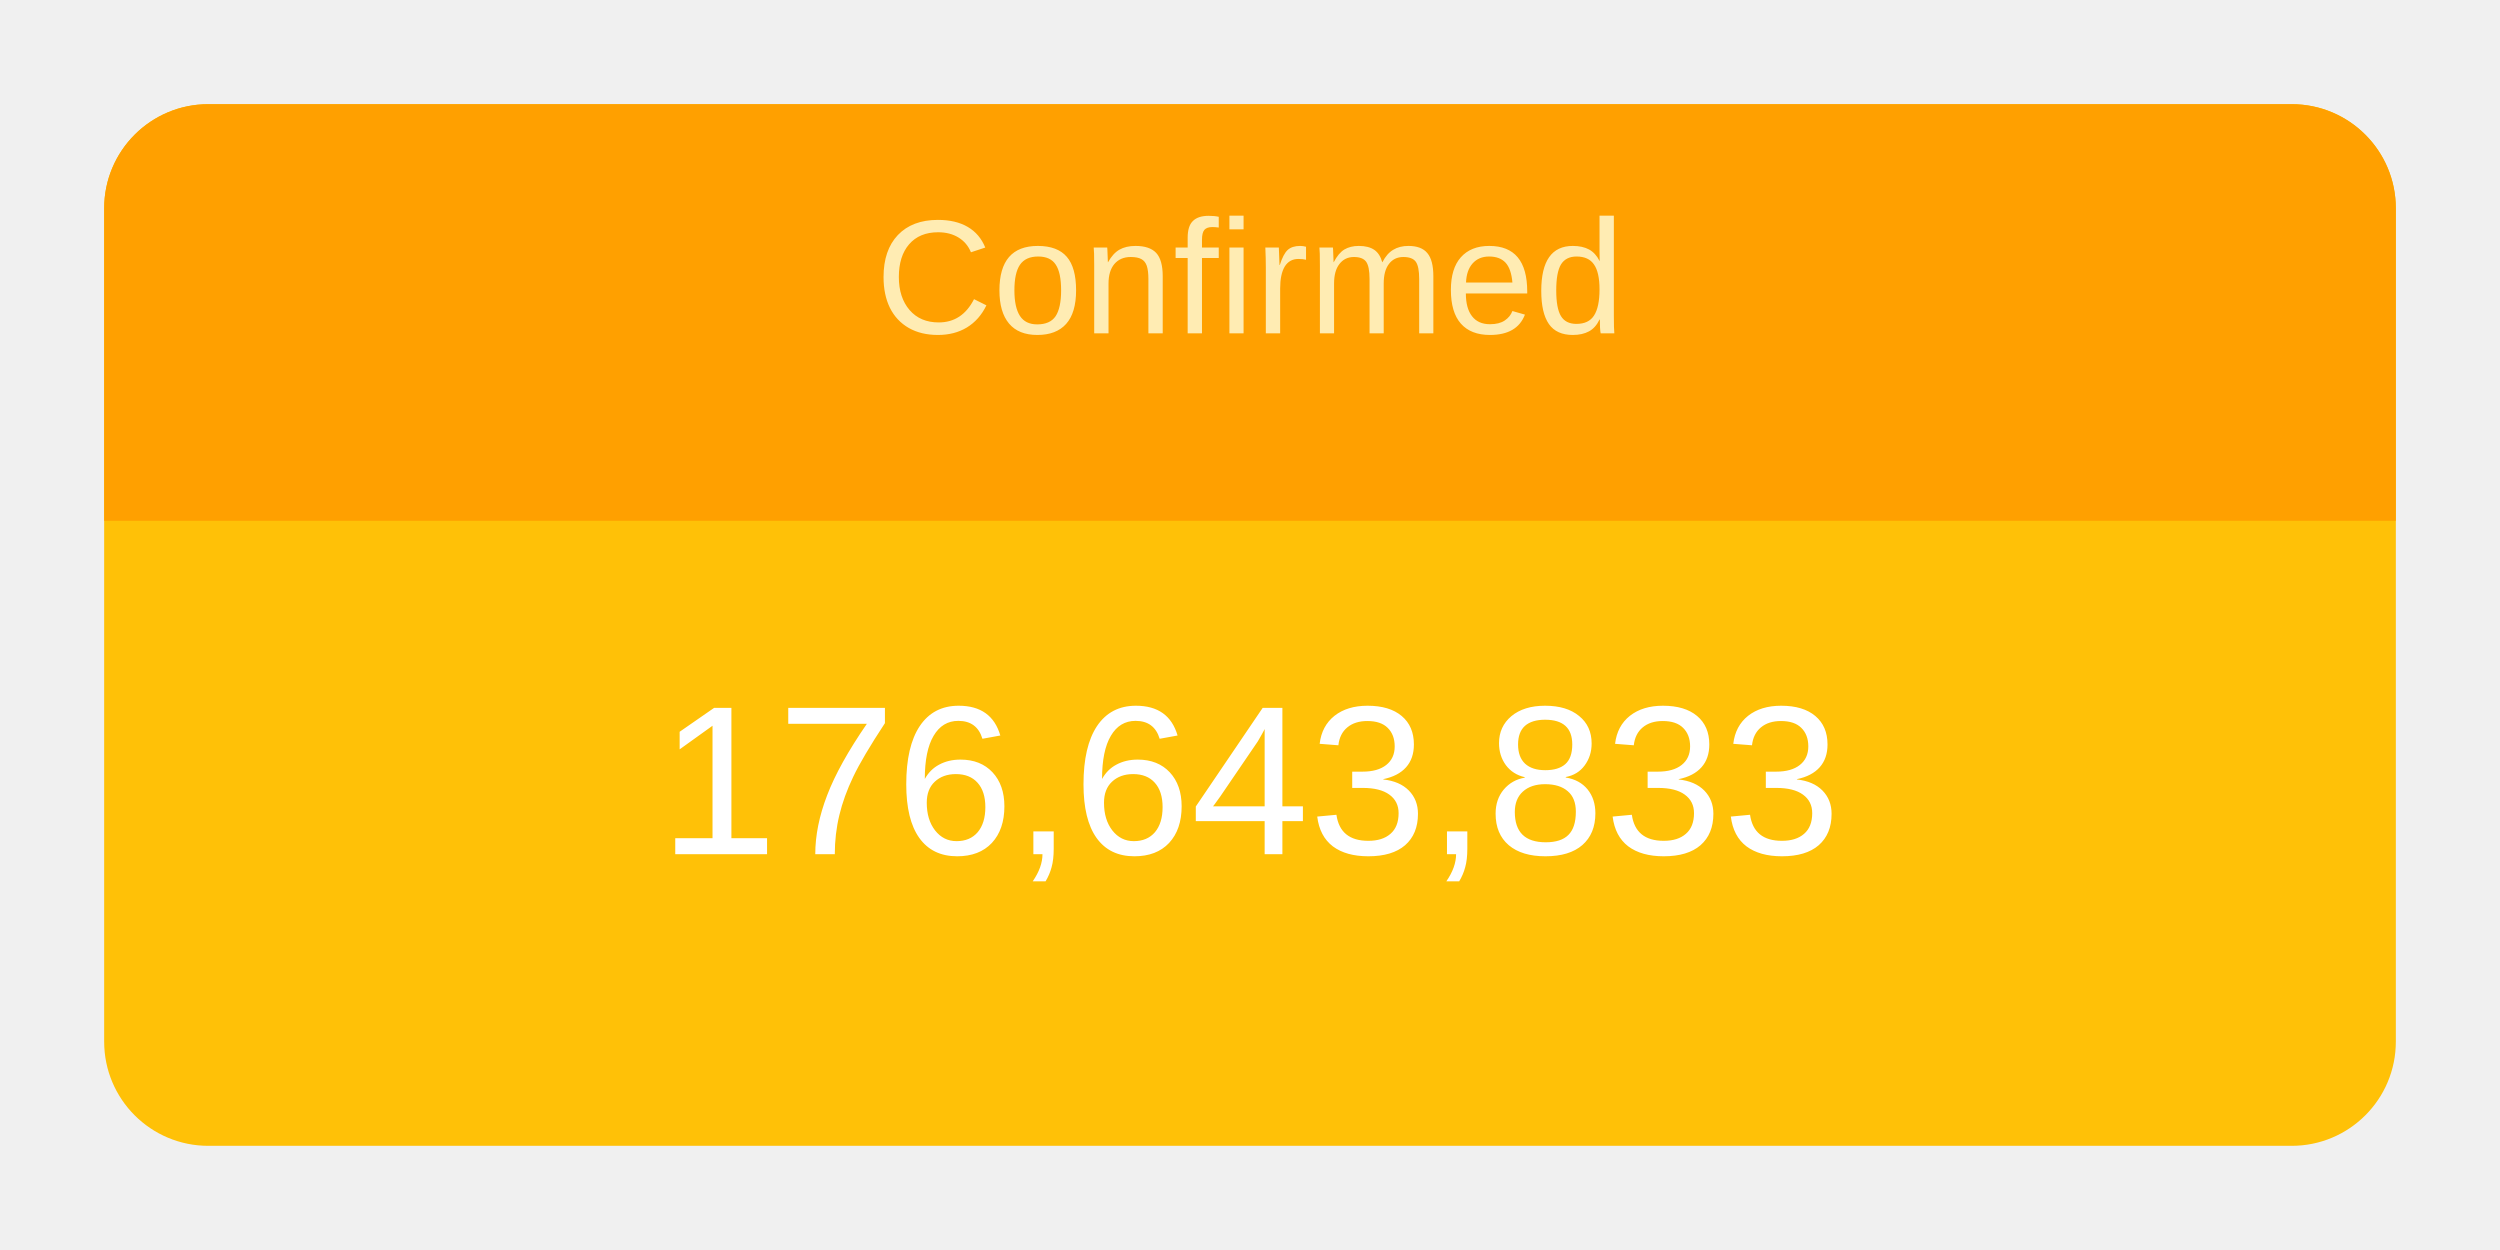
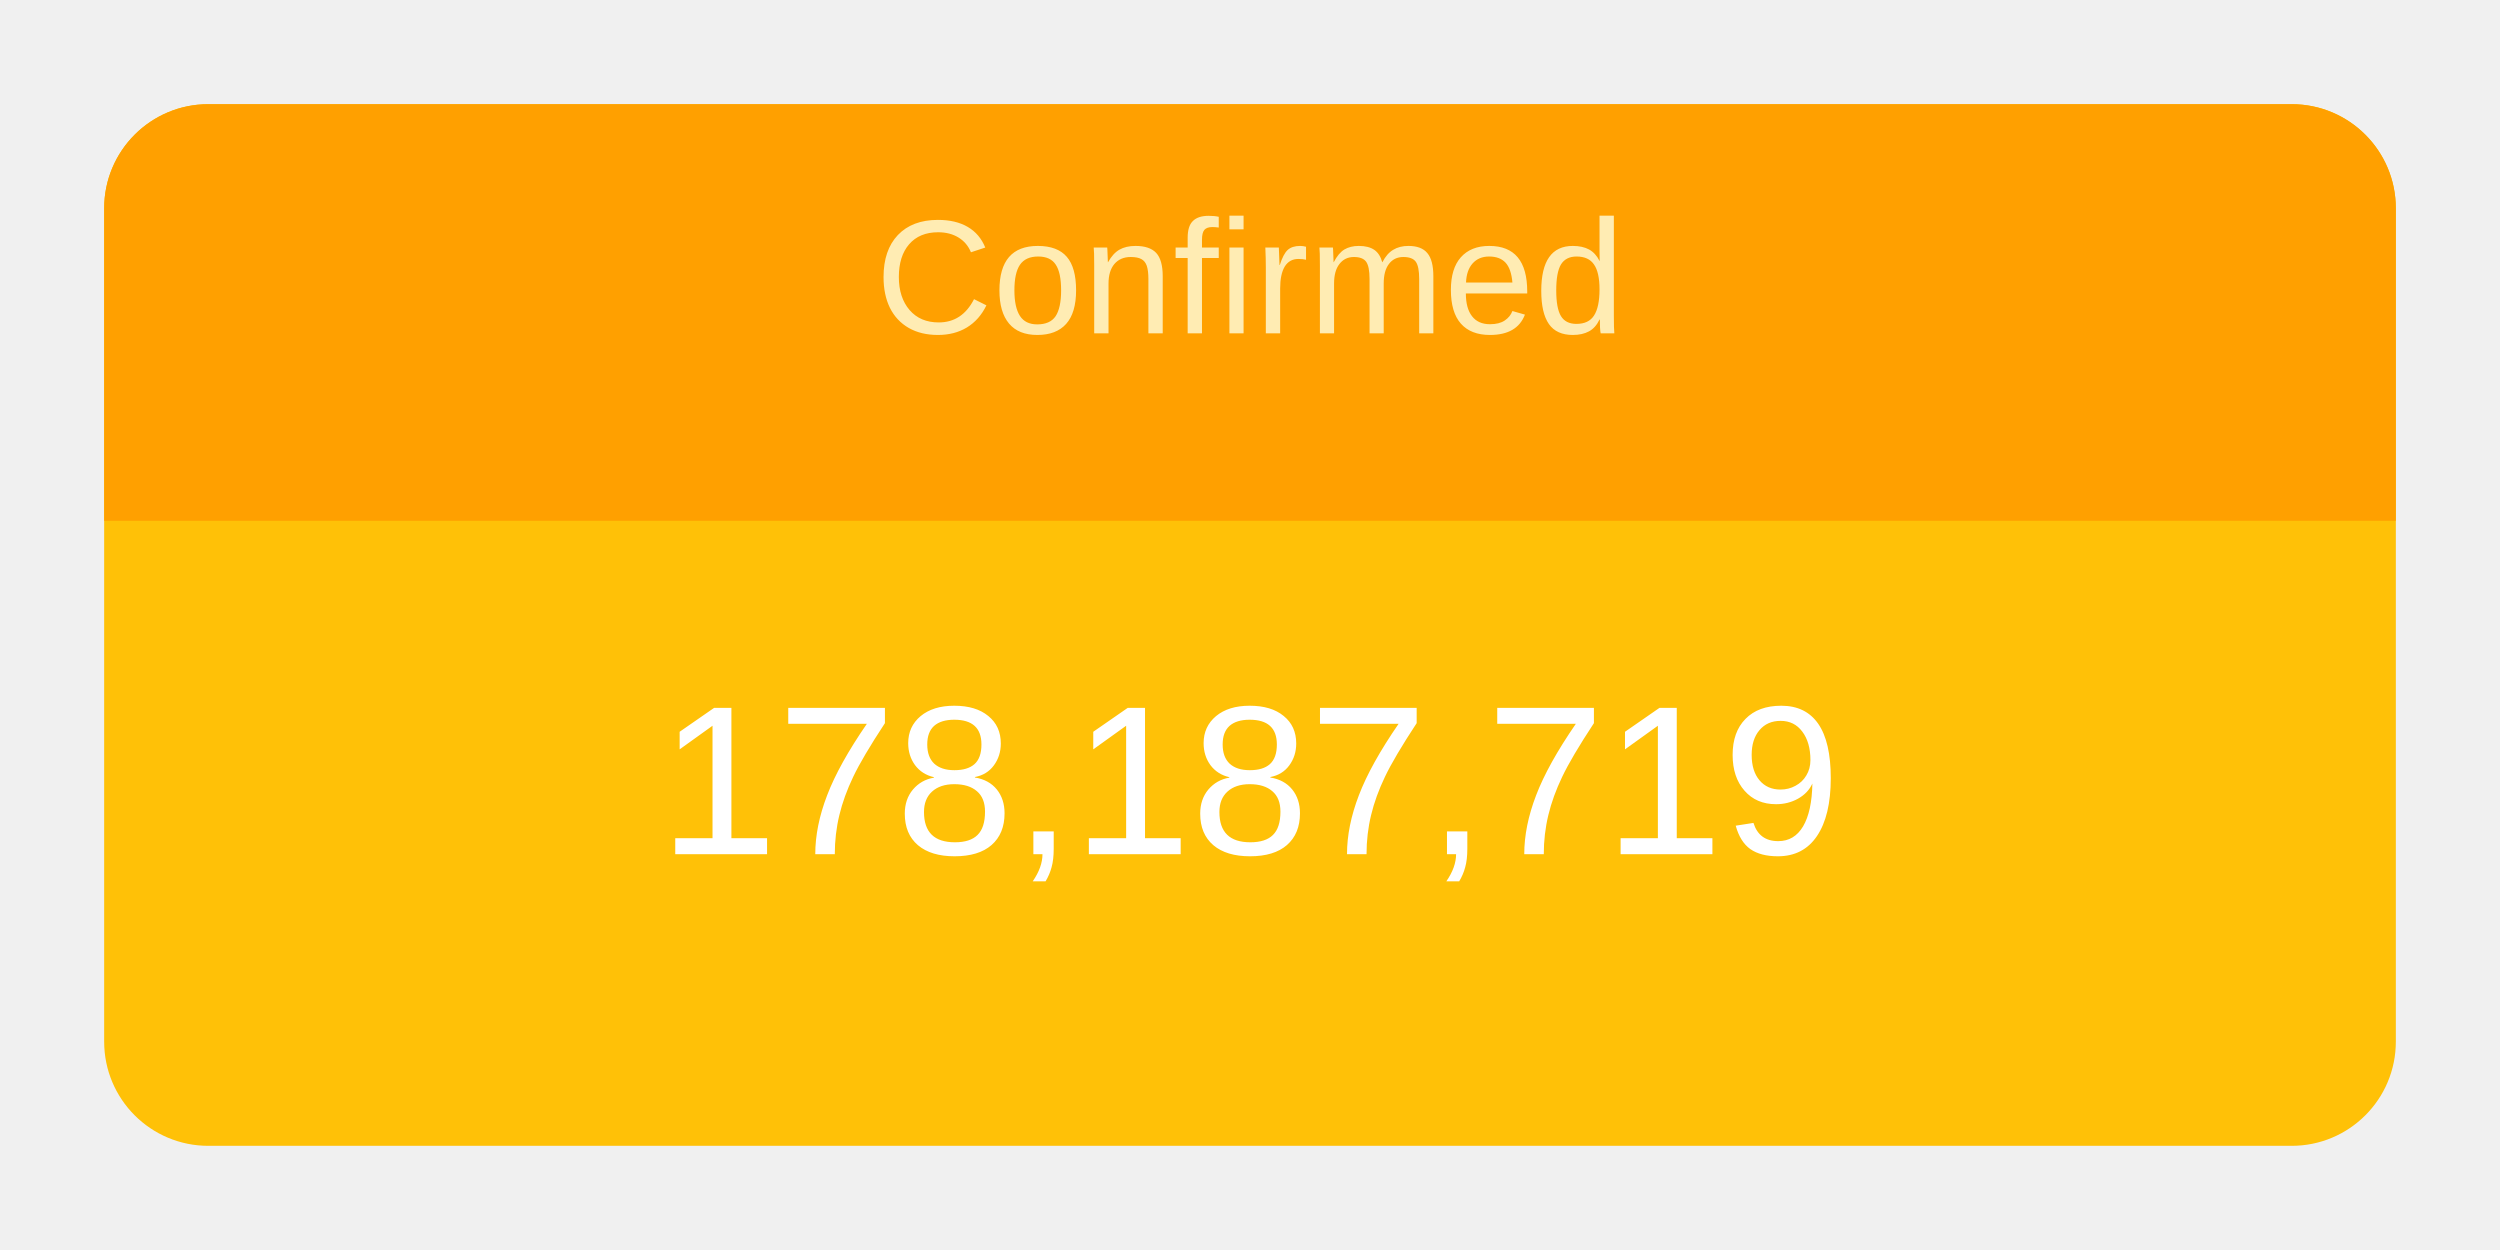
<svg xmlns="http://www.w3.org/2000/svg" height="120" viewBox="" width="240">
  <g transform="translate(10,10)">
    <rect rx="10" ry="10" width="220" height="100" style="fill: #ffc107; stroke-width: 5;" />
    <svg width="220" height="100">
      <text x="50%" y="72%" alignment-baseline="middle" text-anchor="middle" fill="white" font-size="1.7em" font-family="Arial, Helvetica, sans-serif">
-         176,643,833
+         178,187,719
      </text>
    </svg>
    <path fill="#FFA000" d=" M 210 0              a 10 10 0 0 1 10 10              v 30             h-220             v-30             a 10 10 0 0 1 10 -10" />
    <svg width="220" height="40">
      <text x="50%" y="55%" alignment-baseline="middle" text-anchor="middle" fill="#FFECB3" font-size="1.3em" font-family="Arial, Helvetica, sans-serif">
        Confirmed
      </text>
    </svg>
  </g>
</svg>
